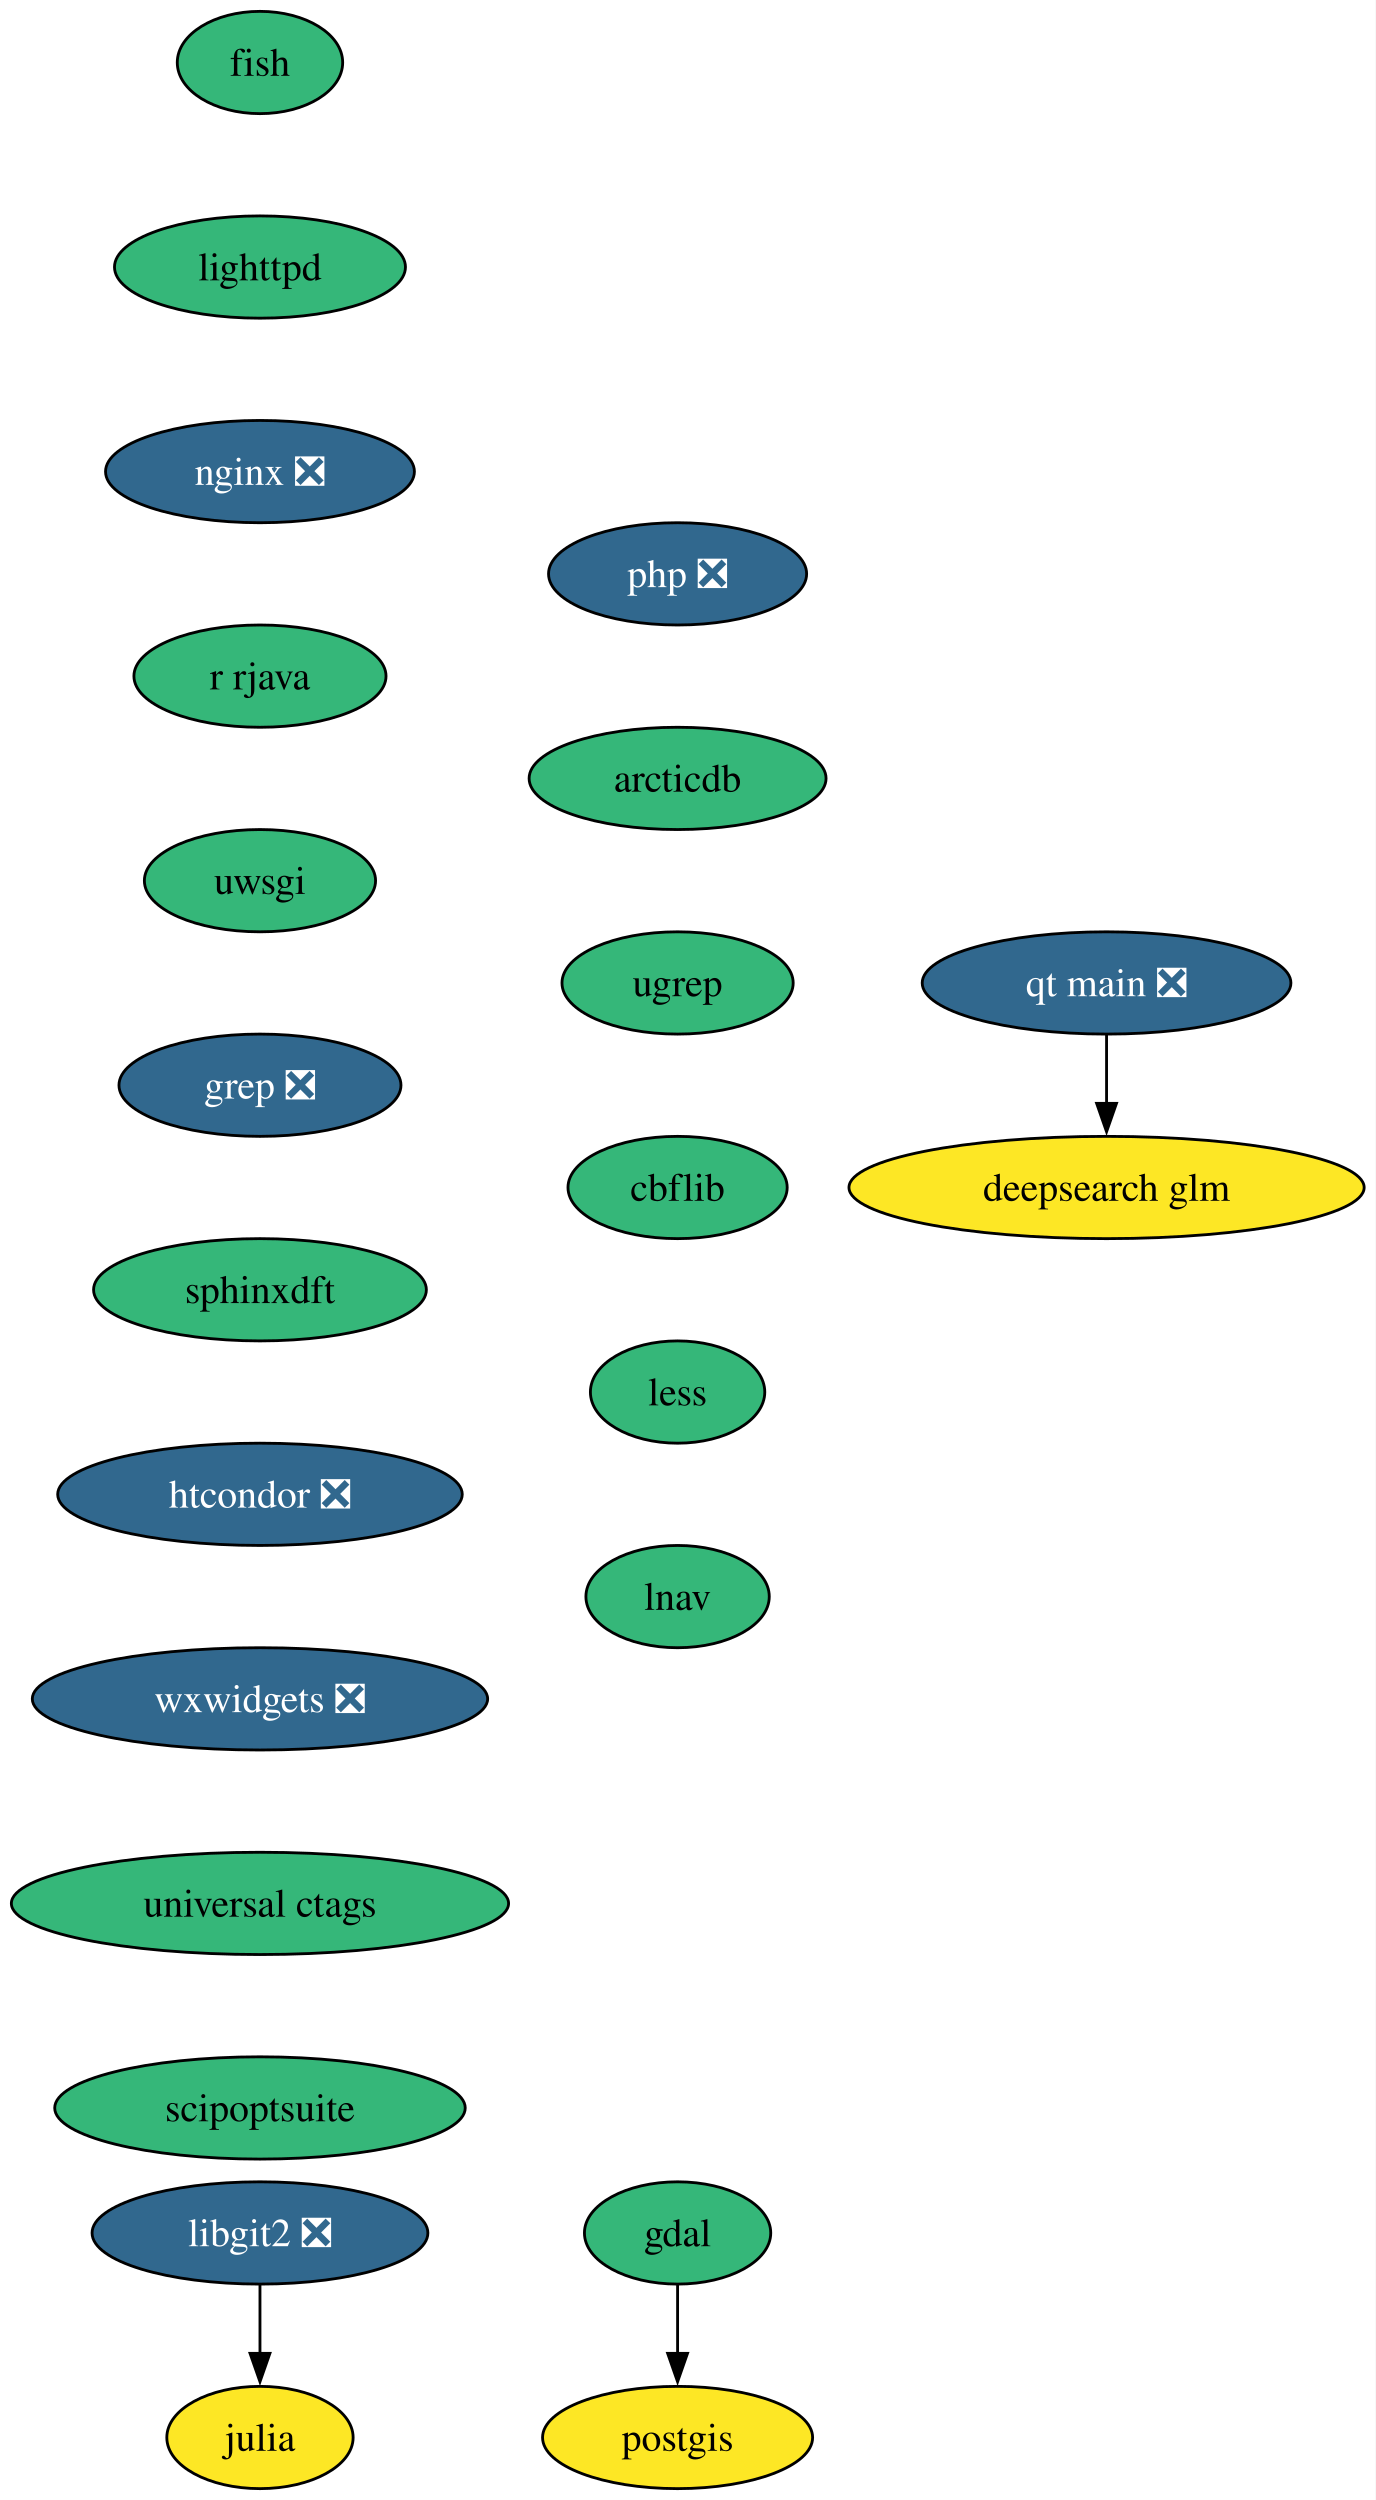
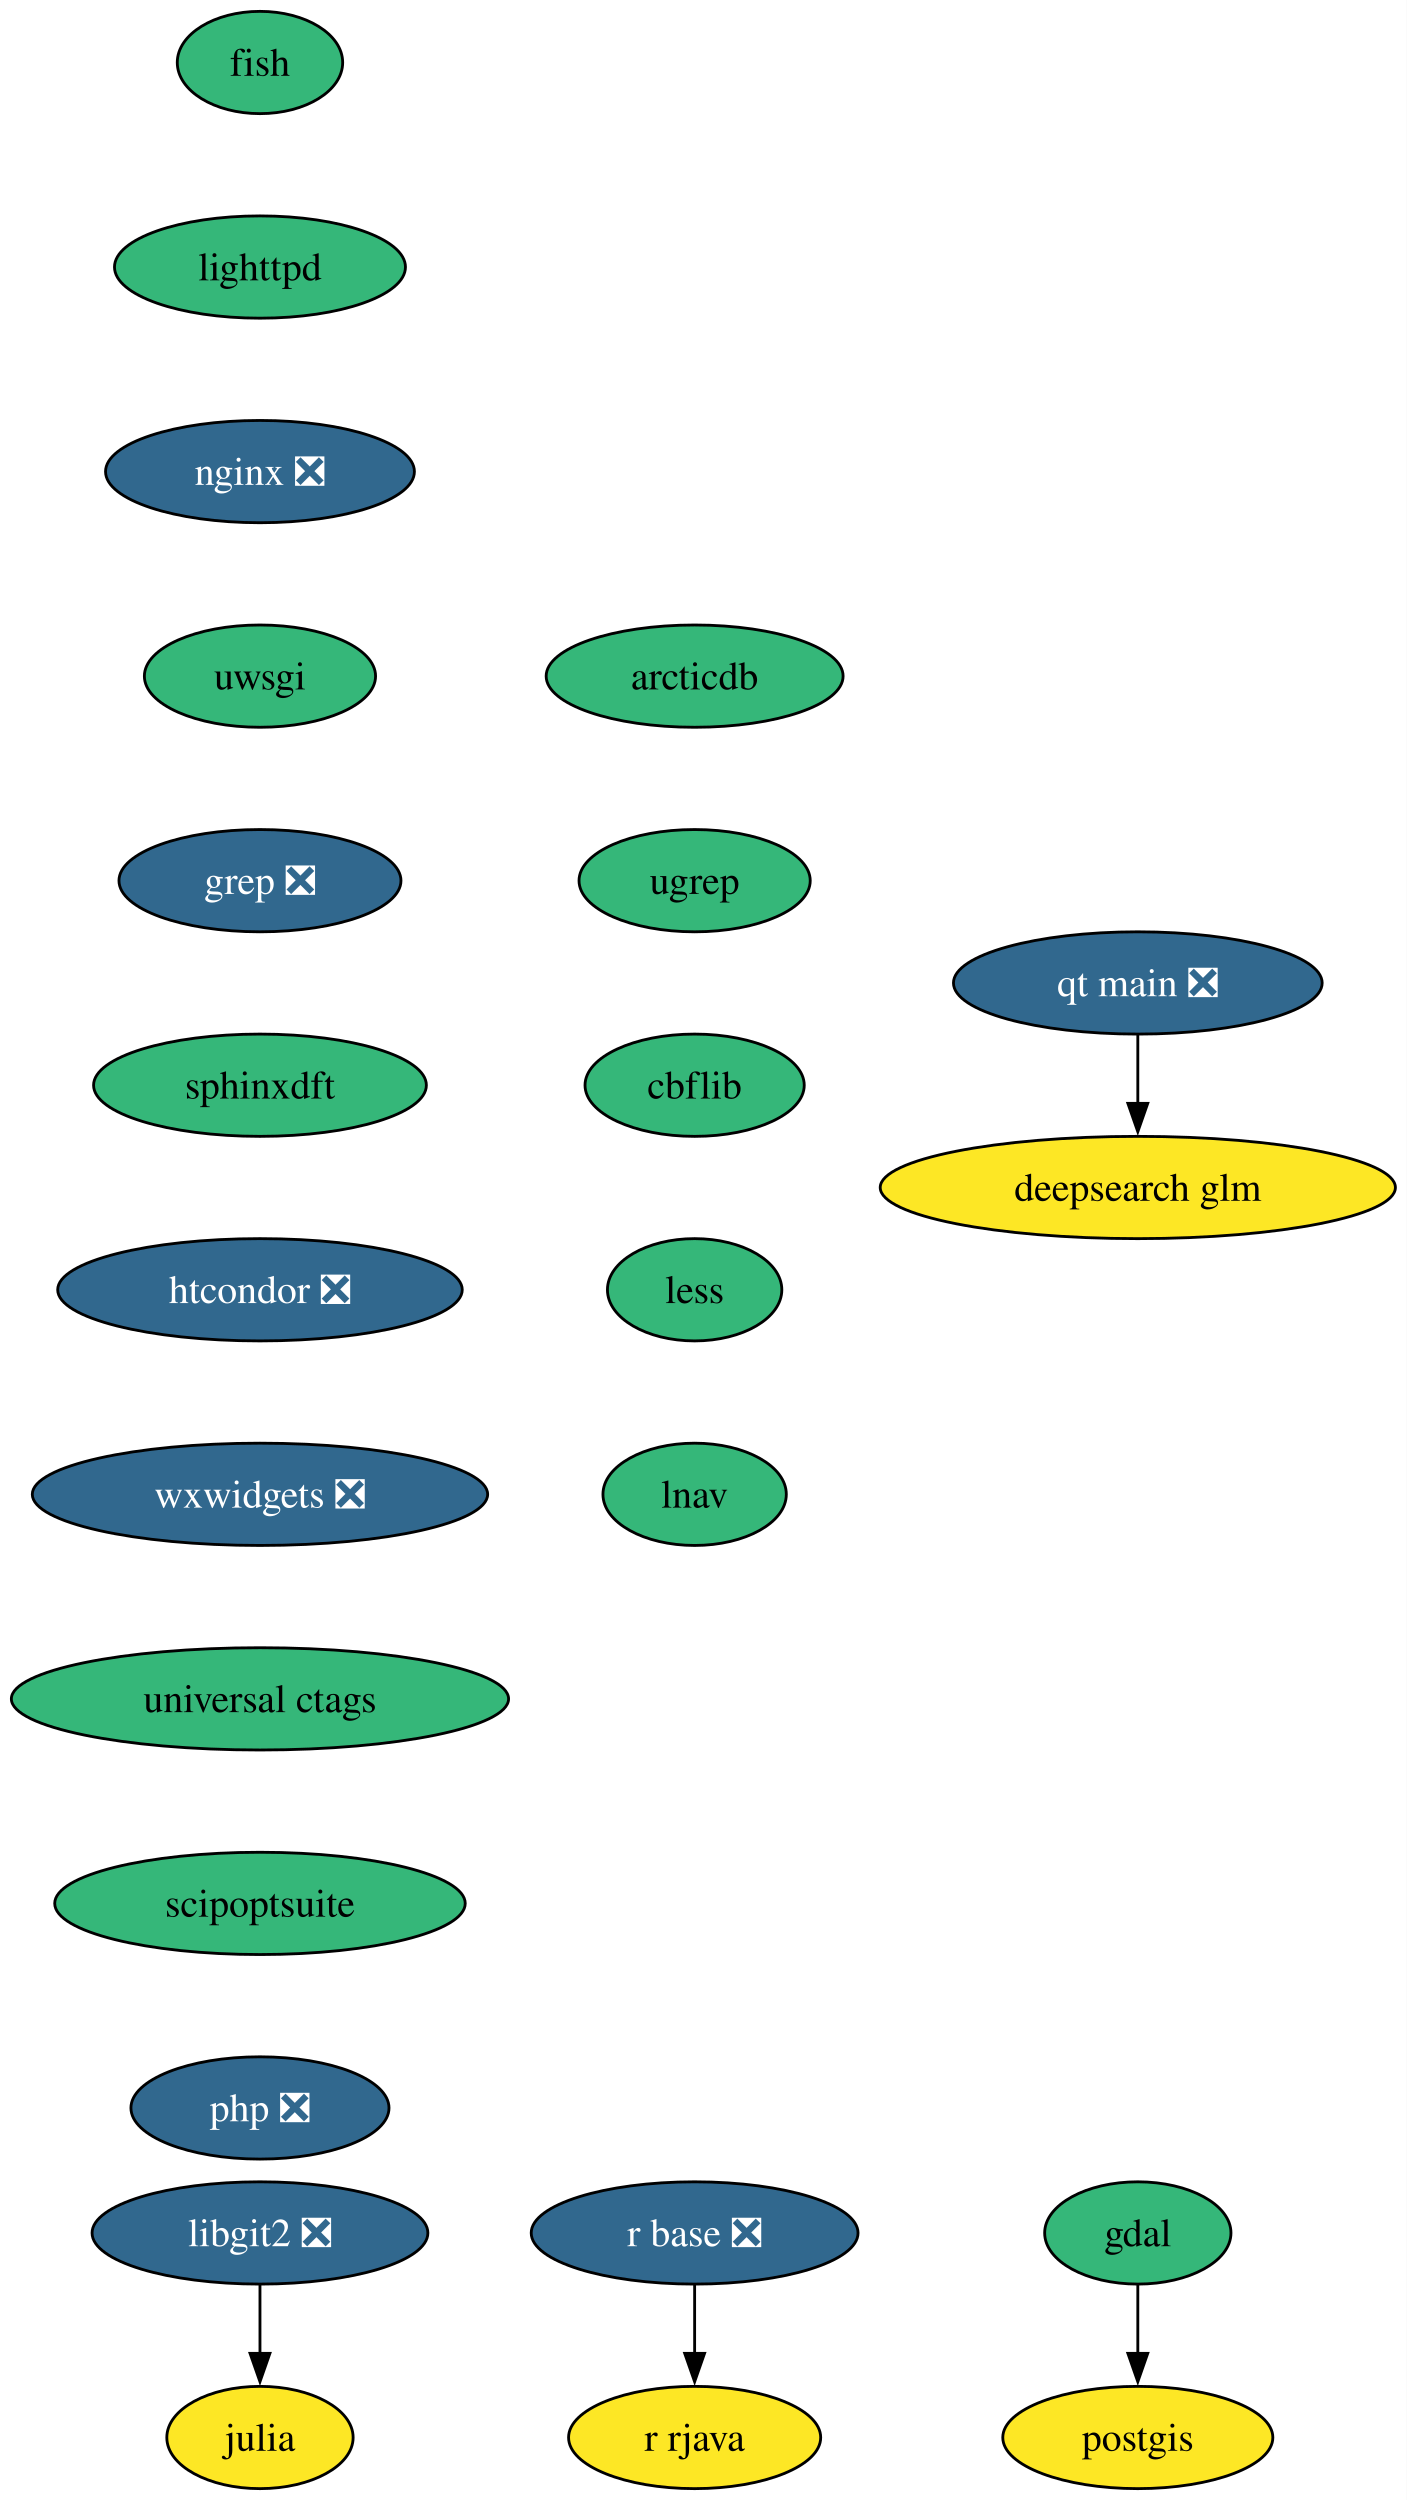
- <svg xmlns="http://www.w3.org/2000/svg" xmlns:xlink="http://www.w3.org/1999/xlink" width="484pt" height="880pt" viewBox="0.00 0.00 484.00 880.00">
+ <svg xmlns="http://www.w3.org/2000/svg" xmlns:xlink="http://www.w3.org/1999/xlink" width="495pt" height="880pt" viewBox="0.00 0.00 495.00 880.00">
  <g id="graph0" class="graph" transform="scale(1 1) rotate(0) translate(4 876)">
-     <polygon fill="white" stroke="none" points="-4,4 -4,-876 480.18,-876 480.18,4 -4,4" />
+     <polygon fill="white" stroke="none" points="-4,4 -4,-876 491.18,-876 491.18,4 -4,4" />
    <g id="node1" class="node">
      <g id="a_node1">
        <a xlink:href="https://github.com/conda-forge/fish-feedstock" xlink:title="fish">
          <ellipse fill="#35b779" stroke="black" cx="87.51" cy="-854" rx="29.11" ry="18" />
          <text xml:space="preserve" text-anchor="middle" x="87.51" y="-849.33" font-family="Times,serif" font-size="14.00">fish</text>
        </a>
      </g>
    </g>
    <g id="node2" class="node">
      <g id="a_node2">
        <a xlink:href="https://github.com/conda-forge/lighttpd-feedstock" xlink:title="lighttpd">
          <ellipse fill="#35b779" stroke="black" cx="87.51" cy="-782" rx="51.21" ry="18" />
          <text xml:space="preserve" text-anchor="middle" x="87.51" y="-777.33" font-family="Times,serif" font-size="14.00">lighttpd</text>
        </a>
      </g>
    </g>
    <g id="node6" class="node">
      <g id="a_node6">
        <a xlink:href="https://github.com/conda-forge/nginx-feedstock/pull/96" xlink:title="nginx ❎">
          <ellipse fill="#31688e" stroke="black" cx="87.51" cy="-710" rx="54.36" ry="18" />
          <text xml:space="preserve" text-anchor="middle" x="87.51" y="-705.33" font-family="Times,serif" font-size="14.00" fill="white">nginx ❎</text>
        </a>
      </g>
    </g>
    <g id="node3" class="node">
      <g id="a_node3">
        <a xlink:href="https://github.com/conda-forge/gdal-feedstock" xlink:title="gdal">
-           <ellipse fill="#35b779" stroke="black" cx="234.51" cy="-90" rx="32.79" ry="18" />
-           <text xml:space="preserve" text-anchor="middle" x="234.51" y="-85.33" font-family="Times,serif" font-size="14.00">gdal</text>
+           <ellipse fill="#35b779" stroke="black" cx="396.51" cy="-90" rx="32.79" ry="18" />
+           <text xml:space="preserve" text-anchor="middle" x="396.51" y="-85.33" font-family="Times,serif" font-size="14.00">gdal</text>
        </a>
      </g>
    </g>
    <g id="node4" class="node">
      <g id="a_node4">
        <a xlink:href="https://github.com/conda-forge/postgis-feedstock" xlink:title="postgis">
-           <ellipse fill="#fde725" stroke="black" cx="234.51" cy="-18" rx="47.53" ry="18" />
-           <text xml:space="preserve" text-anchor="middle" x="234.51" y="-13.32" font-family="Times,serif" font-size="14.00">postgis</text>
+           <ellipse fill="#fde725" stroke="black" cx="396.51" cy="-18" rx="47.53" ry="18" />
+           <text xml:space="preserve" text-anchor="middle" x="396.51" y="-13.32" font-family="Times,serif" font-size="14.00">postgis</text>
        </a>
      </g>
    </g>
    <g id="edge2" class="edge">
-       <path fill="none" stroke="black" d="M234.51,-71.7C234.51,-64.41 234.51,-55.73 234.51,-47.54" />
-       <polygon fill="black" stroke="black" points="238.01,-47.62 234.51,-37.62 231.01,-47.62 238.01,-47.62" />
+       <path fill="none" stroke="black" d="M396.51,-71.7C396.51,-64.41 396.51,-55.73 396.51,-47.54" />
+       <polygon fill="black" stroke="black" points="400.01,-47.62 396.51,-37.62 393.01,-47.62 400.01,-47.62" />
    </g>
    <g id="node5" class="node">
      <g id="a_node5">
        <a xlink:href="https://github.com/conda-forge/julia-feedstock" xlink:title="julia">
          <ellipse fill="#fde725" stroke="black" cx="87.51" cy="-18" rx="32.79" ry="18" />
          <text xml:space="preserve" text-anchor="middle" x="87.51" y="-13.32" font-family="Times,serif" font-size="14.00">julia</text>
        </a>
      </g>
    </g>
    <g id="node7" class="node">
      <g id="a_node7">
-         <a xlink:href="https://github.com/conda-forge/r-rjava-feedstock" xlink:title="r rjava">
-           <ellipse fill="#35b779" stroke="black" cx="87.51" cy="-638" rx="44.37" ry="18" />
-           <text xml:space="preserve" text-anchor="middle" x="87.51" y="-633.33" font-family="Times,serif" font-size="14.00">r rjava</text>
+         <a xlink:href="https://github.com/conda-forge/uwsgi-feedstock" xlink:title="uwsgi">
+           <ellipse fill="#35b779" stroke="black" cx="87.51" cy="-638" rx="40.69" ry="18" />
+           <text xml:space="preserve" text-anchor="middle" x="87.51" y="-633.33" font-family="Times,serif" font-size="14.00">uwsgi</text>
+         </a>
+       </g>
+     </g>
+     <g id="node10" class="node">
+       <g id="a_node10">
+         <a xlink:href="https://github.com/conda-forge/grep-feedstock/pull/17" xlink:title="grep ❎">
+           <ellipse fill="#31688e" stroke="black" cx="87.51" cy="-566" rx="49.63" ry="18" />
+           <text xml:space="preserve" text-anchor="middle" x="87.51" y="-561.33" font-family="Times,serif" font-size="14.00" fill="white">grep ❎</text>
        </a>
      </g>
    </g>
    <g id="node8" class="node">
      <g id="a_node8">
-         <a xlink:href="https://github.com/conda-forge/uwsgi-feedstock" xlink:title="uwsgi">
-           <ellipse fill="#35b779" stroke="black" cx="87.51" cy="-566" rx="40.69" ry="18" />
-           <text xml:space="preserve" text-anchor="middle" x="87.51" y="-561.33" font-family="Times,serif" font-size="14.00">uwsgi</text>
+         <a xlink:href="https://github.com/conda-forge/r-base-feedstock/pull/384" xlink:title="r base ❎">
+           <ellipse fill="#31688e" stroke="black" cx="240.51" cy="-90" rx="57.52" ry="18" />
+           <text xml:space="preserve" text-anchor="middle" x="240.51" y="-85.33" font-family="Times,serif" font-size="14.00" fill="white">r base ❎</text>
        </a>
      </g>
    </g>
    <g id="node9" class="node">
      <g id="a_node9">
-         <a xlink:href="https://github.com/conda-forge/grep-feedstock/pull/17" xlink:title="grep ❎">
-           <ellipse fill="#31688e" stroke="black" cx="87.51" cy="-494" rx="49.63" ry="18" />
-           <text xml:space="preserve" text-anchor="middle" x="87.51" y="-489.32" font-family="Times,serif" font-size="14.00" fill="white">grep ❎</text>
+         <a xlink:href="https://github.com/conda-forge/r-rjava-feedstock" xlink:title="r rjava">
+           <ellipse fill="#fde725" stroke="black" cx="240.51" cy="-18" rx="44.37" ry="18" />
+           <text xml:space="preserve" text-anchor="middle" x="240.51" y="-13.32" font-family="Times,serif" font-size="14.00">r rjava</text>
+         </a>
+       </g>
+     </g>
+     <g id="edge5" class="edge">
+       <path fill="none" stroke="black" d="M240.51,-71.7C240.51,-64.41 240.51,-55.73 240.51,-47.54" />
+       <polygon fill="black" stroke="black" points="244.01,-47.62 240.51,-37.62 237.01,-47.62 244.01,-47.62" />
+     </g>
+     <g id="node12" class="node">
+       <g id="a_node12">
+         <a xlink:href="https://github.com/conda-forge/sphinxdft-feedstock" xlink:title="sphinxdft">
+           <ellipse fill="#35b779" stroke="black" cx="87.51" cy="-494" rx="58.57" ry="18" />
+           <text xml:space="preserve" text-anchor="middle" x="87.51" y="-489.32" font-family="Times,serif" font-size="14.00">sphinxdft</text>
        </a>
      </g>
    </g>
    <g id="node11" class="node">
      <g id="a_node11">
-         <a xlink:href="https://github.com/conda-forge/sphinxdft-feedstock" xlink:title="sphinxdft">
-           <ellipse fill="#35b779" stroke="black" cx="87.51" cy="-422" rx="58.57" ry="18" />
-           <text xml:space="preserve" text-anchor="middle" x="87.51" y="-417.32" font-family="Times,serif" font-size="14.00">sphinxdft</text>
-         </a>
-       </g>
-     </g>
-     <g id="node10" class="node">
-       <g id="a_node10">
        <a xlink:href="https://github.com/conda-forge/libgit2-feedstock/pull/86" xlink:title="libgit2 ❎">
          <ellipse fill="#31688e" stroke="black" cx="87.51" cy="-90" rx="59.1" ry="18" />
          <text xml:space="preserve" text-anchor="middle" x="87.51" y="-85.33" font-family="Times,serif" font-size="14.00" fill="white">libgit2 ❎</text>
        </a>
      </g>
    </g>
    <g id="edge7" class="edge">
      <path fill="none" stroke="black" d="M87.51,-71.7C87.51,-64.41 87.51,-55.73 87.51,-47.54" />
      <polygon fill="black" stroke="black" points="91.01,-47.62 87.51,-37.62 84.01,-47.62 91.01,-47.62" />
    </g>
-     <g id="node12" class="node">
-       <g id="a_node12">
-         <a xlink:href="https://github.com/conda-forge/htcondor-feedstock/pull/316" xlink:title="htcondor ❎">
-           <ellipse fill="#31688e" stroke="black" cx="87.51" cy="-350" rx="71.2" ry="18" />
-           <text xml:space="preserve" text-anchor="middle" x="87.51" y="-345.32" font-family="Times,serif" font-size="14.00" fill="white">htcondor ❎</text>
-         </a>
-       </g>
-     </g>
    <g id="node13" class="node">
      <g id="a_node13">
-         <a xlink:href="https://github.com/conda-forge/wxwidgets-feedstock/pull/64" xlink:title="wxwidgets ❎">
-           <ellipse fill="#31688e" stroke="black" cx="87.51" cy="-278" rx="80.14" ry="18" />
-           <text xml:space="preserve" text-anchor="middle" x="87.51" y="-273.32" font-family="Times,serif" font-size="14.00" fill="white">wxwidgets ❎</text>
+         <a xlink:href="https://github.com/conda-forge/htcondor-feedstock/pull/316" xlink:title="htcondor ❎">
+           <ellipse fill="#31688e" stroke="black" cx="87.51" cy="-422" rx="71.2" ry="18" />
+           <text xml:space="preserve" text-anchor="middle" x="87.51" y="-417.32" font-family="Times,serif" font-size="14.00" fill="white">htcondor ❎</text>
        </a>
      </g>
    </g>
    <g id="node14" class="node">
      <g id="a_node14">
-         <a xlink:href="https://github.com/conda-forge/universal-ctags-feedstock" xlink:title="universal ctags">
-           <ellipse fill="#35b779" stroke="black" cx="87.51" cy="-206" rx="87.51" ry="18" />
-           <text xml:space="preserve" text-anchor="middle" x="87.51" y="-201.33" font-family="Times,serif" font-size="14.00">universal ctags</text>
+         <a xlink:href="https://github.com/conda-forge/wxwidgets-feedstock/pull/64" xlink:title="wxwidgets ❎">
+           <ellipse fill="#31688e" stroke="black" cx="87.51" cy="-350" rx="80.14" ry="18" />
+           <text xml:space="preserve" text-anchor="middle" x="87.51" y="-345.32" font-family="Times,serif" font-size="14.00" fill="white">wxwidgets ❎</text>
        </a>
      </g>
    </g>
    <g id="node15" class="node">
      <g id="a_node15">
-         <a xlink:href="https://github.com/conda-forge/scipoptsuite-feedstock" xlink:title="scipoptsuite">
-           <ellipse fill="#35b779" stroke="black" cx="87.51" cy="-134" rx="72.25" ry="18" />
-           <text xml:space="preserve" text-anchor="middle" x="87.51" y="-129.32" font-family="Times,serif" font-size="14.00">scipoptsuite</text>
+         <a xlink:href="https://github.com/conda-forge/universal-ctags-feedstock" xlink:title="universal ctags">
+           <ellipse fill="#35b779" stroke="black" cx="87.51" cy="-278" rx="87.51" ry="18" />
+           <text xml:space="preserve" text-anchor="middle" x="87.51" y="-273.32" font-family="Times,serif" font-size="14.00">universal ctags</text>
        </a>
      </g>
    </g>
    <g id="node16" class="node">
      <g id="a_node16">
-         <a xlink:href="https://github.com/conda-forge/php-feedstock/pull/109" xlink:title="php ❎">
-           <ellipse fill="#31688e" stroke="black" cx="234.51" cy="-674" rx="45.42" ry="18" />
-           <text xml:space="preserve" text-anchor="middle" x="234.51" y="-669.33" font-family="Times,serif" font-size="14.00" fill="white">php ❎</text>
+         <a xlink:href="https://github.com/conda-forge/scipoptsuite-feedstock" xlink:title="scipoptsuite">
+           <ellipse fill="#35b779" stroke="black" cx="87.51" cy="-206" rx="72.25" ry="18" />
+           <text xml:space="preserve" text-anchor="middle" x="87.51" y="-201.33" font-family="Times,serif" font-size="14.00">scipoptsuite</text>
        </a>
      </g>
    </g>
    <g id="node17" class="node">
      <g id="a_node17">
-         <a xlink:href="https://github.com/conda-forge/arcticdb-feedstock" xlink:title="arcticdb">
-           <ellipse fill="#35b779" stroke="black" cx="234.51" cy="-602" rx="52.26" ry="18" />
-           <text xml:space="preserve" text-anchor="middle" x="234.51" y="-597.33" font-family="Times,serif" font-size="14.00">arcticdb</text>
-         </a>
-       </g>
-     </g>
-     <g id="node20" class="node">
-       <g id="a_node20">
-         <a xlink:href="https://github.com/conda-forge/ugrep-feedstock" xlink:title="ugrep">
-           <ellipse fill="#35b779" stroke="black" cx="234.51" cy="-530" rx="40.69" ry="18" />
-           <text xml:space="preserve" text-anchor="middle" x="234.51" y="-525.33" font-family="Times,serif" font-size="14.00">ugrep</text>
+         <a xlink:href="https://github.com/conda-forge/php-feedstock/pull/109" xlink:title="php ❎">
+           <ellipse fill="#31688e" stroke="black" cx="87.51" cy="-134" rx="45.42" ry="18" />
+           <text xml:space="preserve" text-anchor="middle" x="87.51" y="-129.32" font-family="Times,serif" font-size="14.00" fill="white">php ❎</text>
        </a>
      </g>
    </g>
    <g id="node18" class="node">
      <g id="a_node18">
        <a xlink:href="https://github.com/conda-forge/qt-main-feedstock/pull/354" xlink:title="qt main ❎">
-           <ellipse fill="#31688e" stroke="black" cx="385.51" cy="-530" rx="64.89" ry="18" />
-           <text xml:space="preserve" text-anchor="middle" x="385.51" y="-525.33" font-family="Times,serif" font-size="14.00" fill="white">qt main ❎</text>
+           <ellipse fill="#31688e" stroke="black" cx="396.51" cy="-530" rx="64.89" ry="18" />
+           <text xml:space="preserve" text-anchor="middle" x="396.51" y="-525.33" font-family="Times,serif" font-size="14.00" fill="white">qt main ❎</text>
        </a>
      </g>
    </g>
    <g id="node19" class="node">
      <g id="a_node19">
        <a xlink:href="https://github.com/conda-forge/deepsearch-glm-feedstock" xlink:title="deepsearch glm">
-           <ellipse fill="#fde725" stroke="black" cx="385.51" cy="-458" rx="90.67" ry="18" />
-           <text xml:space="preserve" text-anchor="middle" x="385.51" y="-453.32" font-family="Times,serif" font-size="14.00">deepsearch glm</text>
+           <ellipse fill="#fde725" stroke="black" cx="396.51" cy="-458" rx="90.67" ry="18" />
+           <text xml:space="preserve" text-anchor="middle" x="396.51" y="-453.32" font-family="Times,serif" font-size="14.00">deepsearch glm</text>
        </a>
      </g>
    </g>
    <g id="edge14" class="edge">
-       <path fill="none" stroke="black" d="M385.51,-511.7C385.51,-504.41 385.51,-495.73 385.51,-487.54" />
-       <polygon fill="black" stroke="black" points="389.01,-487.62 385.51,-477.62 382.01,-487.62 389.01,-487.62" />
+       <path fill="none" stroke="black" d="M396.51,-511.7C396.51,-504.41 396.51,-495.73 396.51,-487.54" />
+       <polygon fill="black" stroke="black" points="400.01,-487.62 396.51,-477.62 393.01,-487.62 400.01,-487.62" />
+     </g>
+     <g id="node20" class="node">
+       <g id="a_node20">
+         <a xlink:href="https://github.com/conda-forge/arcticdb-feedstock" xlink:title="arcticdb">
+           <ellipse fill="#35b779" stroke="black" cx="240.51" cy="-638" rx="52.26" ry="18" />
+           <text xml:space="preserve" text-anchor="middle" x="240.51" y="-633.33" font-family="Times,serif" font-size="14.00">arcticdb</text>
+         </a>
+       </g>
    </g>
    <g id="node21" class="node">
      <g id="a_node21">
-         <a xlink:href="https://github.com/conda-forge/cbflib-feedstock" xlink:title="cbflib">
-           <ellipse fill="#35b779" stroke="black" cx="234.51" cy="-458" rx="38.58" ry="18" />
-           <text xml:space="preserve" text-anchor="middle" x="234.51" y="-453.32" font-family="Times,serif" font-size="14.00">cbflib</text>
+         <a xlink:href="https://github.com/conda-forge/ugrep-feedstock" xlink:title="ugrep">
+           <ellipse fill="#35b779" stroke="black" cx="240.51" cy="-566" rx="40.69" ry="18" />
+           <text xml:space="preserve" text-anchor="middle" x="240.51" y="-561.33" font-family="Times,serif" font-size="14.00">ugrep</text>
        </a>
      </g>
    </g>
    <g id="node22" class="node">
      <g id="a_node22">
-         <a xlink:href="https://github.com/conda-forge/less-feedstock" xlink:title="less">
-           <ellipse fill="#35b779" stroke="black" cx="234.51" cy="-386" rx="30.69" ry="18" />
-           <text xml:space="preserve" text-anchor="middle" x="234.51" y="-381.32" font-family="Times,serif" font-size="14.00">less</text>
+         <a xlink:href="https://github.com/conda-forge/cbflib-feedstock" xlink:title="cbflib">
+           <ellipse fill="#35b779" stroke="black" cx="240.51" cy="-494" rx="38.58" ry="18" />
+           <text xml:space="preserve" text-anchor="middle" x="240.51" y="-489.32" font-family="Times,serif" font-size="14.00">cbflib</text>
        </a>
      </g>
    </g>
    <g id="node23" class="node">
      <g id="a_node23">
+         <a xlink:href="https://github.com/conda-forge/less-feedstock" xlink:title="less">
+           <ellipse fill="#35b779" stroke="black" cx="240.51" cy="-422" rx="30.69" ry="18" />
+           <text xml:space="preserve" text-anchor="middle" x="240.51" y="-417.32" font-family="Times,serif" font-size="14.00">less</text>
+         </a>
+       </g>
+     </g>
+     <g id="node24" class="node">
+       <g id="a_node24">
        <a xlink:href="https://github.com/conda-forge/lnav-feedstock" xlink:title="lnav">
-           <ellipse fill="#35b779" stroke="black" cx="234.51" cy="-314" rx="32.27" ry="18" />
-           <text xml:space="preserve" text-anchor="middle" x="234.51" y="-309.32" font-family="Times,serif" font-size="14.00">lnav</text>
+           <ellipse fill="#35b779" stroke="black" cx="240.51" cy="-350" rx="32.27" ry="18" />
+           <text xml:space="preserve" text-anchor="middle" x="240.51" y="-345.32" font-family="Times,serif" font-size="14.00">lnav</text>
        </a>
      </g>
    </g>
  </g>
</svg>
